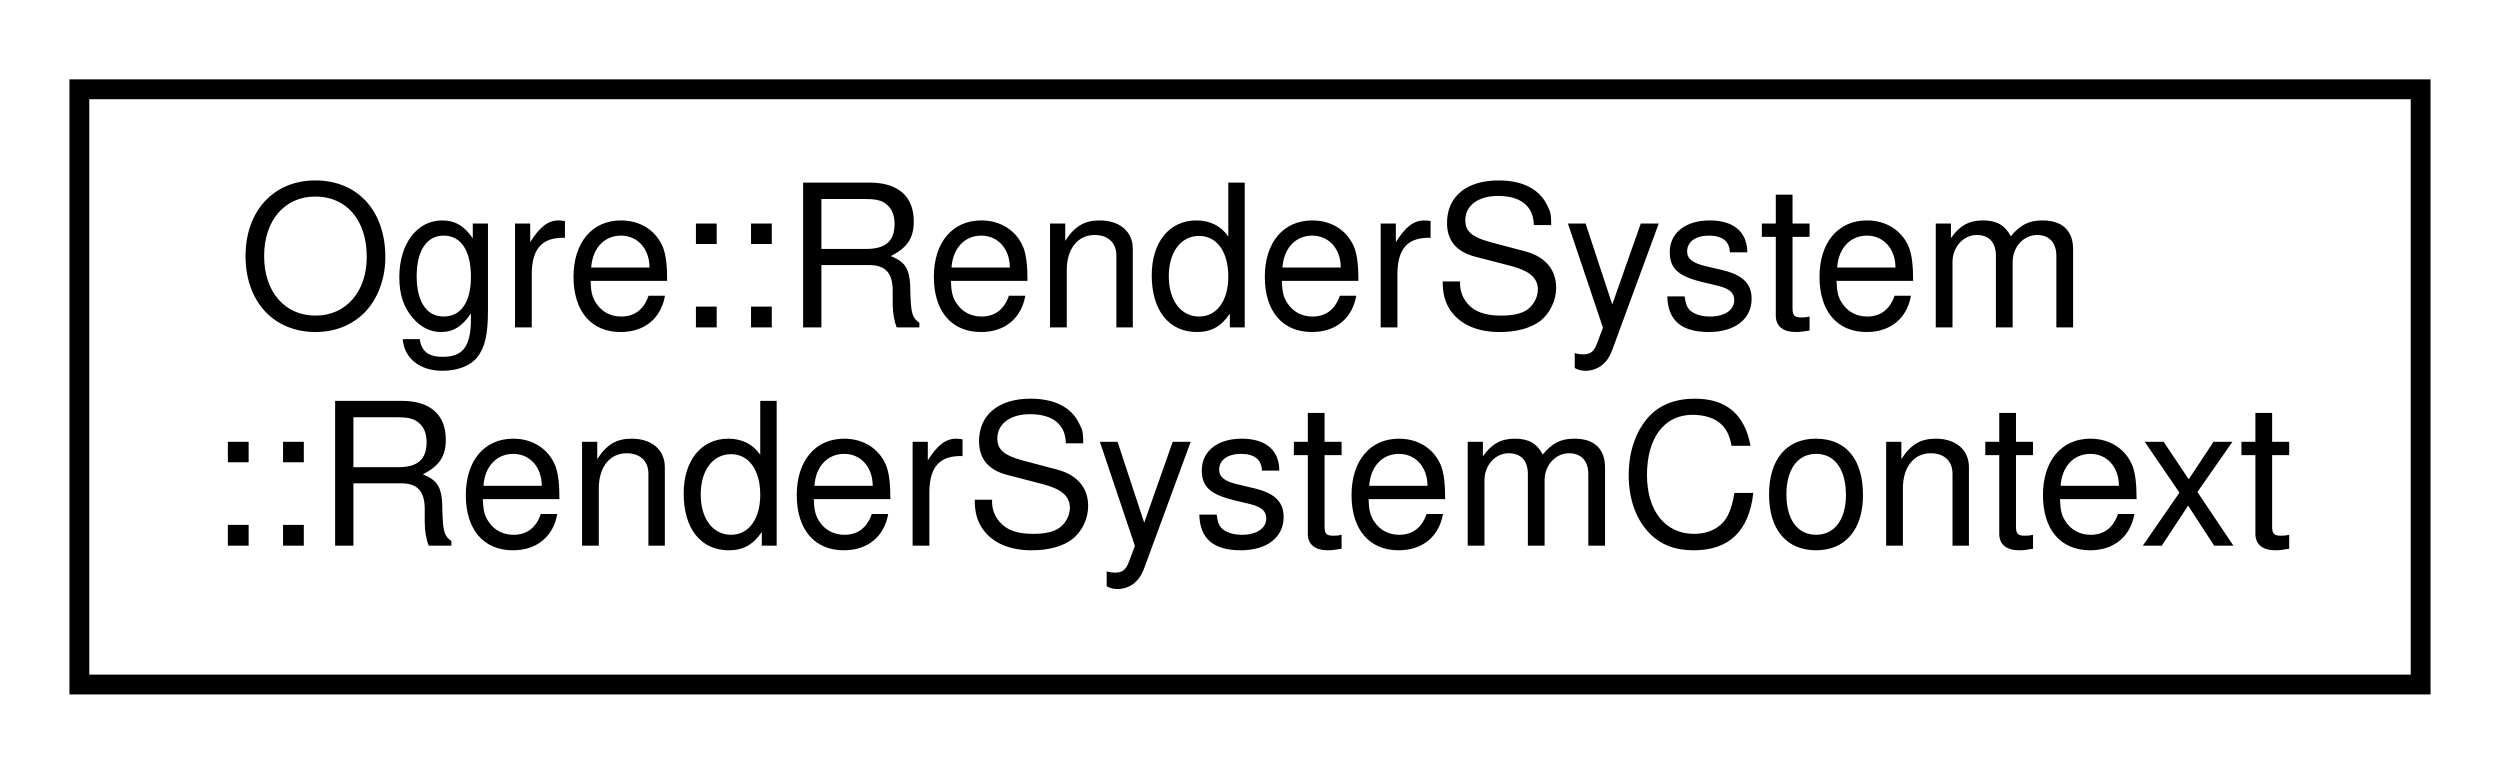
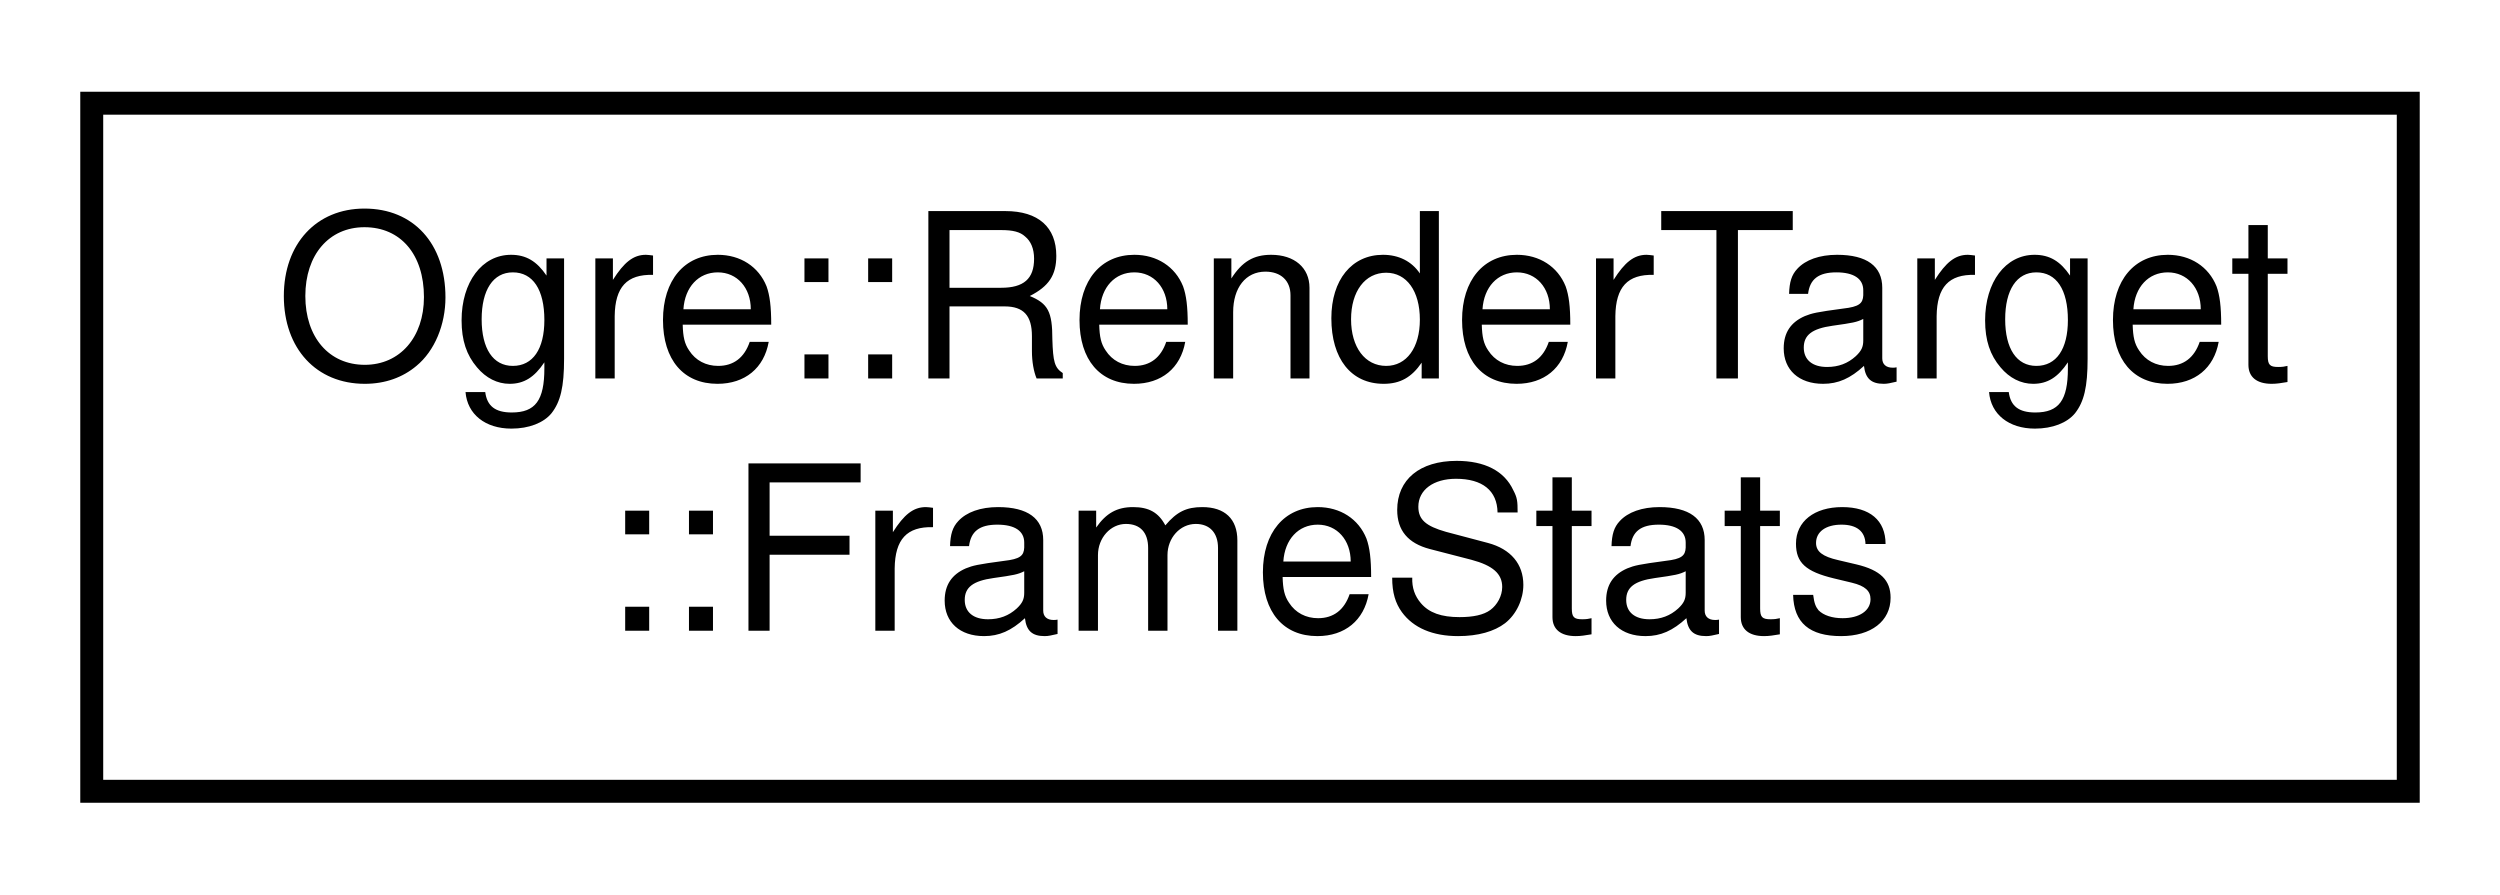
- <svg xmlns="http://www.w3.org/2000/svg" xmlns:xlink="http://www.w3.org/1999/xlink" width="126pt" height="39pt" viewBox="0.00 0.00 126.00 39.00">
+ <svg xmlns="http://www.w3.org/2000/svg" xmlns:xlink="http://www.w3.org/1999/xlink" width="109pt" height="39pt" viewBox="0.00 0.00 109.00 39.00">
  <g id="graph0" class="graph" transform="scale(1 1) rotate(0) translate(4 35)">
    <g id="node1" class="node">
      <g id="a_node1">
-         <a xlink:href="struct_ogre_1_1_render_system_1_1_render_system_context.html" target="_top" xlink:title=" ">
-           <polygon fill="none" stroke="black" points="0,-0.5 0,-30.5 118,-30.5 118,-0.5 0,-0.5" />
-           <text text-anchor="start" x="8" y="-18.5" font-family="Helvetica,sans-Serif" font-size="10.00">Ogre::RenderSystem</text>
-           <text text-anchor="middle" x="59" y="-7.5" font-family="Helvetica,sans-Serif" font-size="10.00">::RenderSystemContext</text>
+         <a xlink:href="struct_ogre_1_1_render_target_1_1_frame_stats.html" target="_top" xlink:title=" ">
+           <polygon fill="none" stroke="black" points="0,-0.5 0,-30.5 101,-30.5 101,-0.5 0,-0.5" />
+           <text text-anchor="start" x="8" y="-18.5" font-family="Helvetica,sans-Serif" font-size="10.00">Ogre::RenderTarget</text>
+           <text text-anchor="middle" x="50.5" y="-7.5" font-family="Helvetica,sans-Serif" font-size="10.00">::FrameStats</text>
        </a>
      </g>
    </g>
  </g>
</svg>
